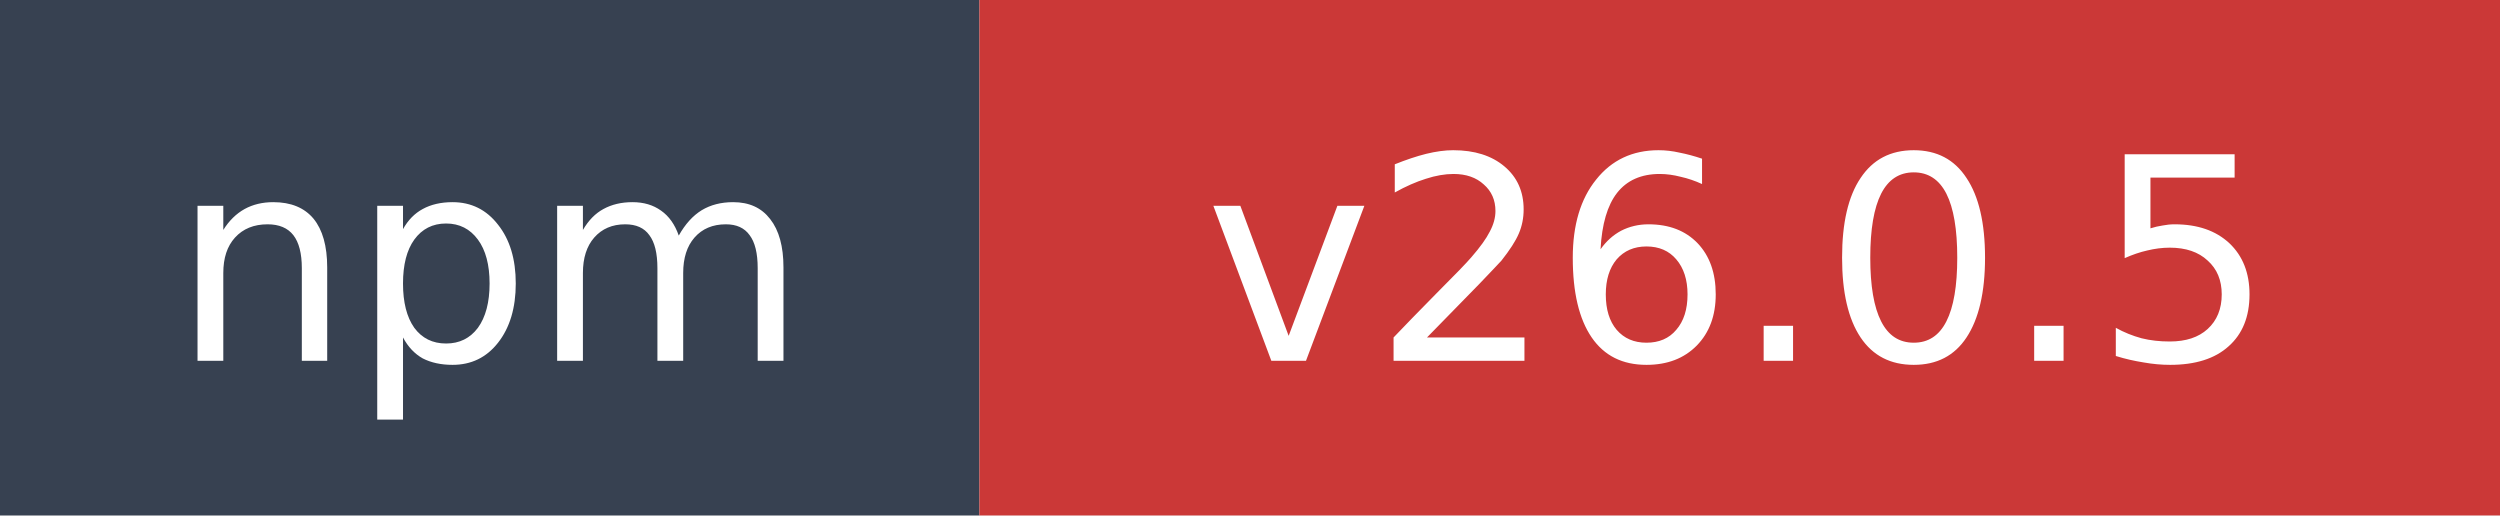
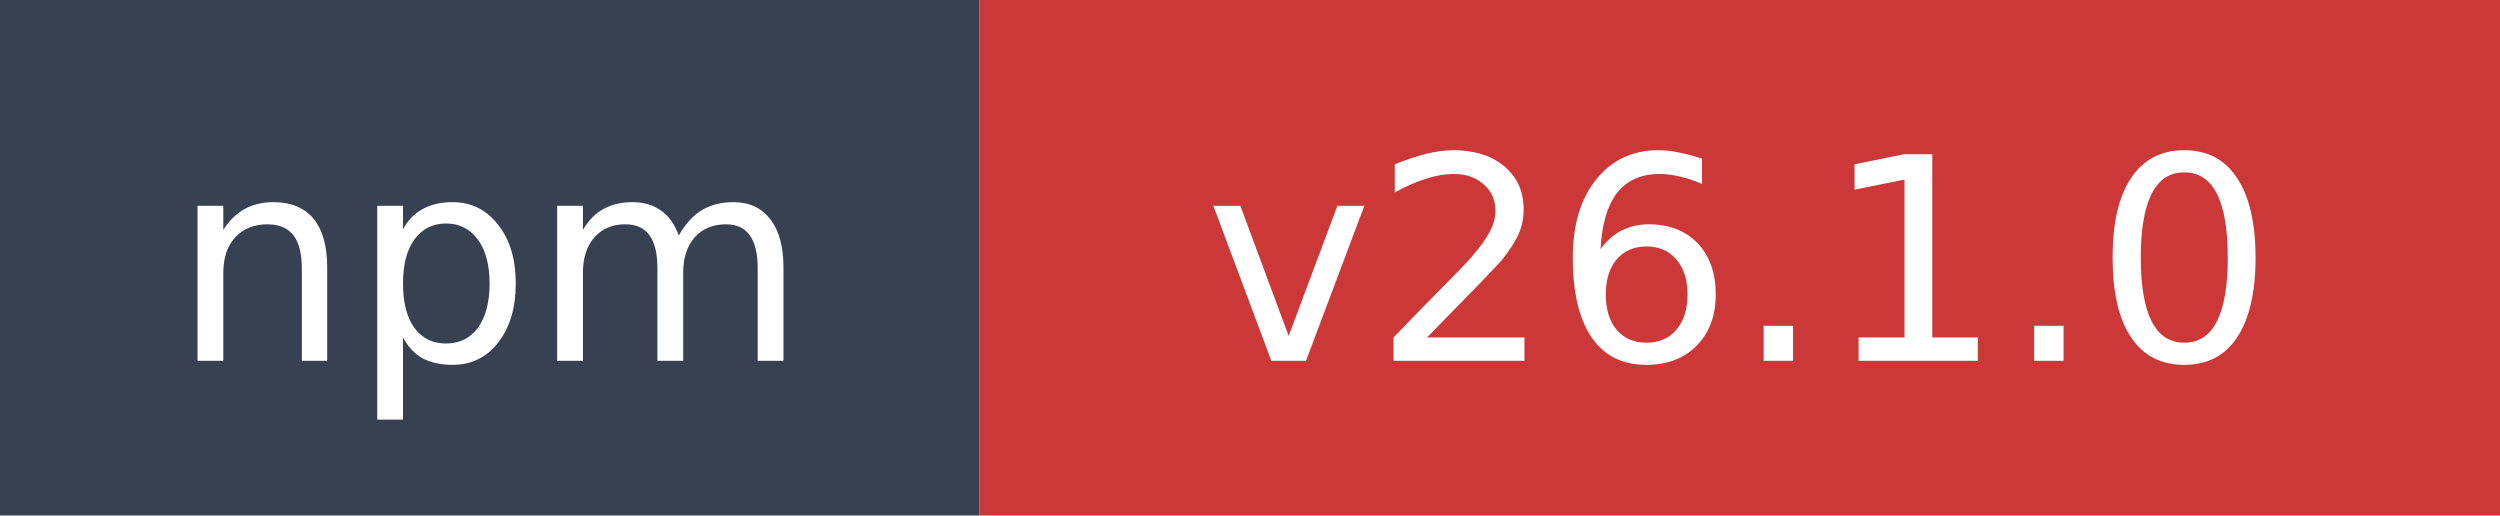
- <svg xmlns="http://www.w3.org/2000/svg" width="97" height="20" role="img" aria-label="npm: v26.0.5">
+ <svg xmlns="http://www.w3.org/2000/svg" width="97" height="20" role="img" aria-label="npm: v26.1.0">
  <rect width="38" height="20" fill="#374151" />
  <rect x="38" width="59" height="20" fill="#cb3837" />
  <text x="19" y="14" fill="#ffffff" font-family="Verdana,Geneva,DejaVu Sans,sans-serif" font-size="11" text-anchor="middle">npm</text>
-   <text x="67.5" y="14" fill="#ffffff" font-family="Verdana,Geneva,DejaVu Sans,sans-serif" font-size="11" text-anchor="middle">v26.0.5</text>
+   <text x="67.5" y="14" fill="#ffffff" font-family="Verdana,Geneva,DejaVu Sans,sans-serif" font-size="11" text-anchor="middle">v26.1.0</text>
</svg>
